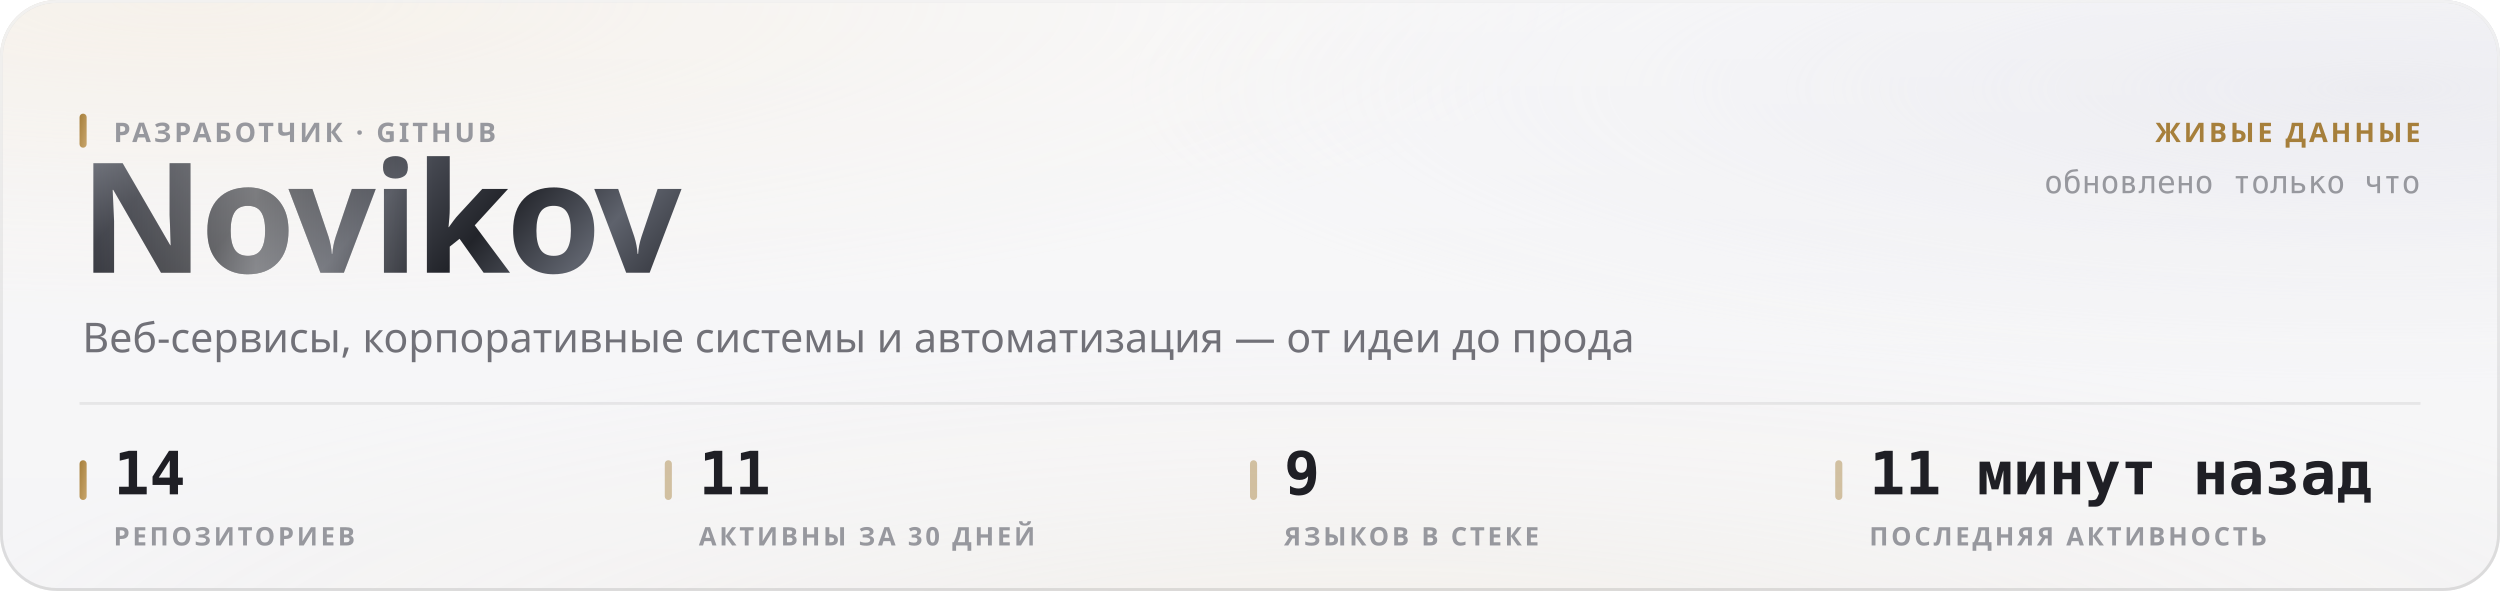
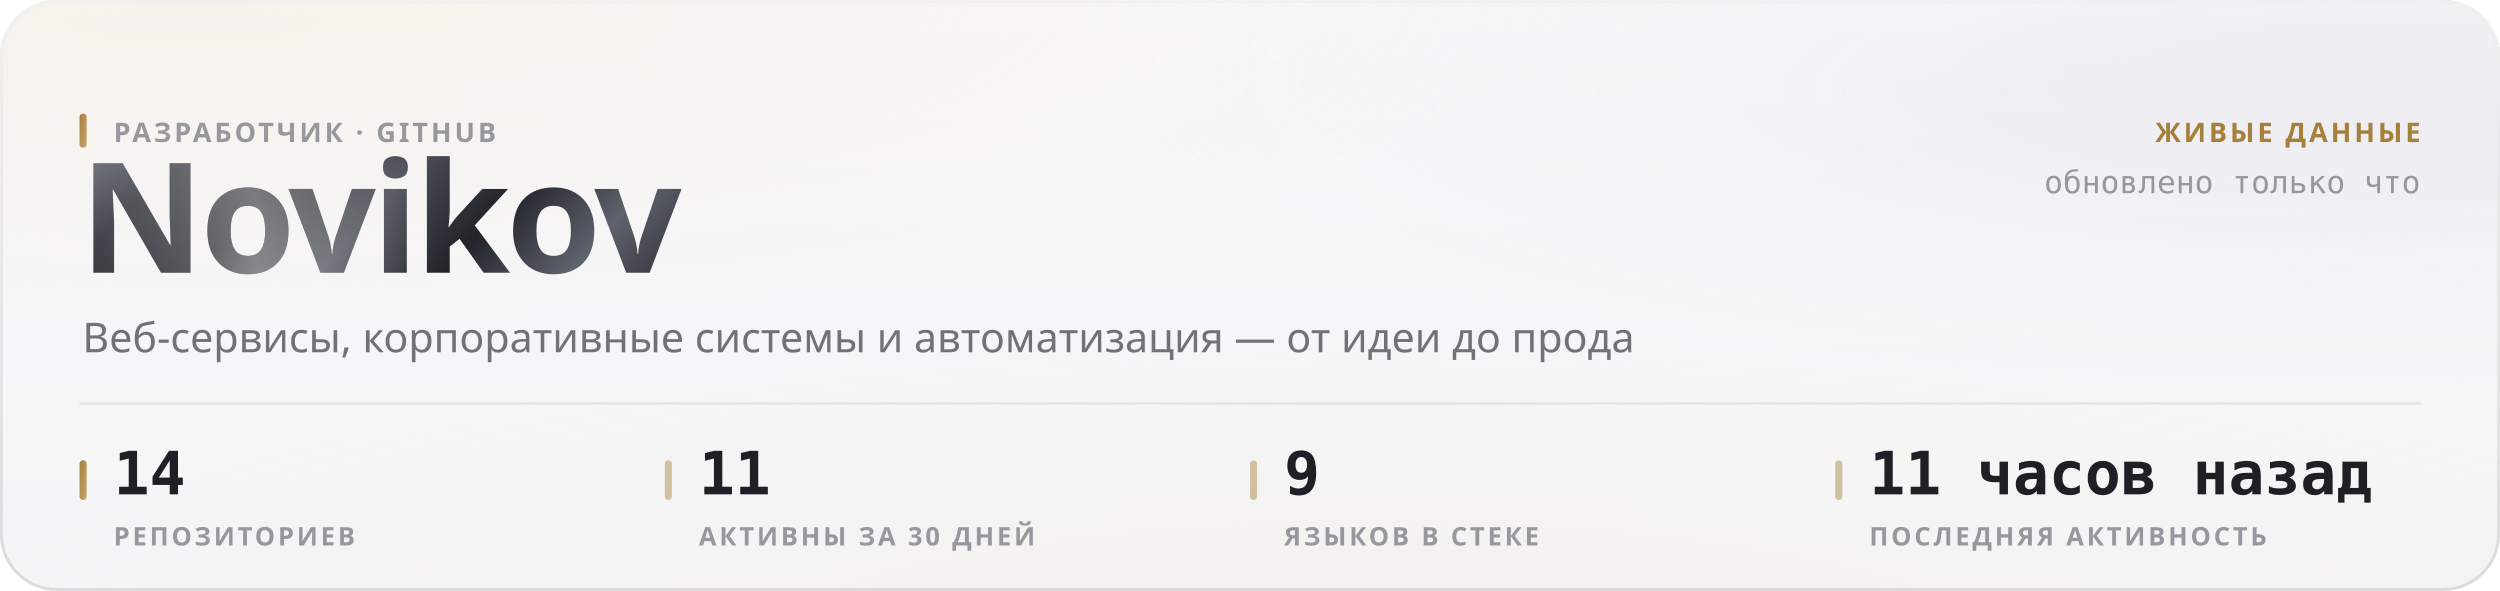
<svg xmlns="http://www.w3.org/2000/svg" width="880" height="208" viewBox="0 0 880 208" role="img">
  <style>
  text { font-family: -apple-system, BlinkMacSystemFont, 'Segoe UI', 'Noto Sans', Helvetica, Arial, sans-serif; }
  .mono { font-family: ui-monospace, 'SF Mono', 'Cascadia Mono', 'DejaVu Sans Mono', Menlo, Consolas, monospace; font-variant-numeric: tabular-nums; }
  .caps { letter-spacing: .1em; text-transform: uppercase; }

  @keyframes sheen  { from { transform: translateX(-120%); } to { transform: translateX(260%); } }
  @keyframes rise   { from { opacity: 0; transform: translateY(6px); } to { opacity: 1; transform: none; } }
  @keyframes slide  { from { opacity: 0; transform: translateX(-8px); } to { opacity: 1; transform: none; } }
  @keyframes grow   { from { transform: scaleY(0); } to { transform: scaleY(1); } }
  @keyframes widen  { from { transform: scaleX(0); } to { transform: scaleX(1); } }
  @keyframes draw   { from { stroke-dashoffset: 200; } to { stroke-dashoffset: 0; } }

  .sheen { animation: sheen 5.5s cubic-bezier(.45,0,.2,1) infinite; }
  .rise  { animation: rise .5s cubic-bezier(.16,1,.3,1) both; }
  .slide { animation: slide .42s cubic-bezier(.16,1,.3,1) both; }
  .bar   { transform-box: fill-box; transform-origin: 50% 100%;
           animation: grow .62s cubic-bezier(.16,1,.3,1) both; }
  .fill  { transform-box: fill-box; transform-origin: 0% 50%;
           animation: widen .8s cubic-bezier(.16,1,.3,1) both; }
  /* The hidden start state lives in the keyframes, never in the static rule.
     A renderer that ignores CSS animations then falls back to the FINISHED
     state — a drawn line, visible text — instead of an empty panel. */
  .spark { stroke-dasharray: 200;
           animation: draw 1.1s cubic-bezier(.16,1,.3,1) both; }

  @media (prefers-reduced-motion: reduce) {
    .sheen { animation: none; opacity: 0; }
    .rise, .slide, .bar, .fill, .spark { animation: none; opacity: 1; transform: none;
                                         stroke-dashoffset: 0; }
  }</style>
  <defs>
    <filter id="grain5" x="0" y="0" width="100%" height="100%">
      <feTurbulence type="fractalNoise" baseFrequency="0.85" numOctaves="3" stitchTiles="stitch" />
      <feColorMatrix type="saturate" values="0" />
    </filter>
    <linearGradient id="accent1" x1="0" y1="0" x2="1" y2="1">
      <stop offset="0%" stop-color="#a67f3b" />
      <stop offset="100%" stop-color="#c8a56c" />
    </linearGradient>
    <radialGradient id="aurora6" cx="0.08" cy="0" r="0.55">
      <stop offset="0%" stop-color="#e7c99a" stop-opacity="0.28" />
      <stop offset="55%" stop-color="#e7c99a" stop-opacity="0.098" />
      <stop offset="100%" stop-color="#e7c99a" stop-opacity="0" />
    </radialGradient>
    <radialGradient id="aurora7" cx="0.95" cy="0.15" r="0.5">
      <stop offset="0%" stop-color="#ccccdb" stop-opacity="0.45" />
      <stop offset="55%" stop-color="#ccccdb" stop-opacity="0.158" />
      <stop offset="100%" stop-color="#ccccdb" stop-opacity="0" />
    </radialGradient>
    <radialGradient id="aurora8" cx="0.55" cy="1.15" r="0.6">
      <stop offset="0%" stop-color="#ead4b3" stop-opacity="0.2" />
      <stop offset="55%" stop-color="#ead4b3" stop-opacity="0.07" />
      <stop offset="100%" stop-color="#ead4b3" stop-opacity="0" />
    </radialGradient>
    <linearGradient id="glass2" x1="0" y1="0" x2="0" y2="1">
      <stop offset="0%" stop-color="#ffffff" stop-opacity="0.42" />
      <stop offset="100%" stop-color="#ffffff" stop-opacity="0.16" />
    </linearGradient>
    <linearGradient id="rim3" x1="0" y1="0" x2="0" y2="1">
      <stop offset="0%" stop-color="#ffffff" stop-opacity="0.7" />
      <stop offset="100%" stop-color="#ffffff" stop-opacity="0.15" />
    </linearGradient>
    <linearGradient id="spec4" x1="0" y1="0" x2="1" y2="0">
      <stop offset="0%" stop-color="#ffffff" stop-opacity="0" />
      <stop offset="35%" stop-color="#ffffff" stop-opacity="0.72" />
      <stop offset="70%" stop-color="#ffffff" stop-opacity="0.252" />
      <stop offset="100%" stop-color="#ffffff" stop-opacity="0" />
    </linearGradient>
    <linearGradient id="metal9" x1="0" y1="0" x2="1" y2="0.25">
      <stop offset="0%" stop-color="#8d919b" />
      <stop offset="16.667%" stop-color="#3a3c44" />
      <stop offset="33.333%" stop-color="#1b1c21" />
      <stop offset="50%" stop-color="#4a4d56" />
      <stop offset="66.667%" stop-color="#22242a" />
      <stop offset="83.333%" stop-color="#5e626c" />
      <stop offset="100%" stop-color="#2c2e35" />
    </linearGradient>
    <linearGradient id="sheengrad11" x1="0" y1="0" x2="1" y2="0">
      <stop offset="0%" stop-color="#ffffff" stop-opacity="0" />
      <stop offset="50%" stop-color="#ffffff" stop-opacity="0.42" />
      <stop offset="100%" stop-color="#ffffff" stop-opacity="0" />
    </linearGradient>
    <clipPath id="wordclip10">
      <text x="28" y="96" font-size="54" font-weight="800" letter-spacing="-0.025em" font-family="-apple-system, BlinkMacSystemFont, 'Segoe UI', Helvetica, Arial, sans-serif">Novikov</text>
    </clipPath>
  </defs>
  <rect width="880" height="208" rx="20" fill="#f3f3f5" />
  <rect width="880" height="208" rx="20" fill="url(#aurora6)" />
  <rect width="880" height="208" rx="20" fill="url(#aurora7)" />
  <rect width="880" height="208" rx="20" fill="url(#aurora8)" />
  <rect width="880" height="208" rx="20" fill="url(#glass2)" />
  <rect width="880" height="208" rx="20" filter="url(#grain5)" opacity="0.06" style="mix-blend-mode:overlay" />
  <rect x=".5" y=".5" width="879" height="207" rx="19.5" fill="none" stroke="rgba(10,10,12,0.14)" />
  <rect x=".5" y=".5" width="879" height="207" rx="19.5" fill="none" stroke="url(#rim3)" />
  <path d="M20 1 H860" stroke="url(#spec4)" stroke-width="1.2" fill="none" />
  <g clip-path="url(#wordclip10)">
    <rect x="28" y="42" width="248.651" height="70.2" fill="url(#metal9)" />
    <rect class="sheen" x="28" y="42" width="124.325" height="70.2" fill="url(#sheengrad11)" />
  </g>
  <rect x="28" y="40" width="2.5" height="12" rx="1.25" fill="url(#accent1)" />
  <text x="40" y="50" font-size="9.5" font-weight="600" fill="#97989e" letter-spacing="0.11em">РАЗРАБОТЧИК · GITHUB</text>
  <text x="29" y="124" font-size="14.5" font-weight="400" fill="#717178">Веб-сервисы, корпоративные системы и автоматизация — от идеи до прода</text>
  <text x="852" y="50" font-size="9.5" font-weight="600" fill="#a67f3b" text-anchor="end" letter-spacing="0.11em">ЖИВЫЕ ДАННЫЕ</text>
  <text x="852" y="68" font-size="11" font-weight="400" fill="#97989e" text-anchor="end" class="mono">обновлено только что</text>
  <path d="M28 142 H852" stroke="rgba(10,10,12,0.07)" stroke-width="1" />
  <rect x="28" y="162" width="2.5" height="14" rx="1.25" fill="url(#accent1)" />
  <text x="40" y="174" font-size="21" font-weight="700" fill="#1f1f25" class="mono rise" opacity="1">14</text>
  <text x="40" y="192" font-size="9" font-weight="600" fill="#97989e" letter-spacing="0.11em">РЕПОЗИТОРИЕВ</text>
  <rect x="234" y="162" width="2.5" height="14" rx="1.25" fill="rgba(166,127,59,0.45)" />
  <text x="246" y="174" font-size="21" font-weight="700" fill="#1f1f25" class="mono rise" opacity="1">11</text>
  <text x="246" y="192" font-size="9" font-weight="600" fill="#97989e" letter-spacing="0.11em">АКТИВНЫ ЗА 30 ДНЕЙ</text>
  <rect x="440" y="162" width="2.5" height="14" rx="1.25" fill="rgba(166,127,59,0.45)" />
  <text x="452" y="174" font-size="21" font-weight="700" fill="#1f1f25" class="mono rise" opacity="1">9</text>
  <text x="452" y="192" font-size="9" font-weight="600" fill="#97989e" letter-spacing="0.11em">ЯЗЫКОВ В СТЕКЕ</text>
  <rect x="646" y="162" width="2.5" height="14" rx="1.25" fill="rgba(166,127,59,0.45)" />
-   <text x="658" y="174" font-size="21" font-weight="700" fill="#1f1f25" class="mono rise" opacity="1">11 минут назад</text>
+   <text x="658" y="174" font-size="21" font-weight="700" fill="#1f1f25" class="mono rise" opacity="1">11 часов назад</text>
  <text x="658" y="192" font-size="9" font-weight="600" fill="#97989e" letter-spacing="0.11em">ПОСЛЕДНЯЯ АКТИВНОСТЬ</text>
</svg>
